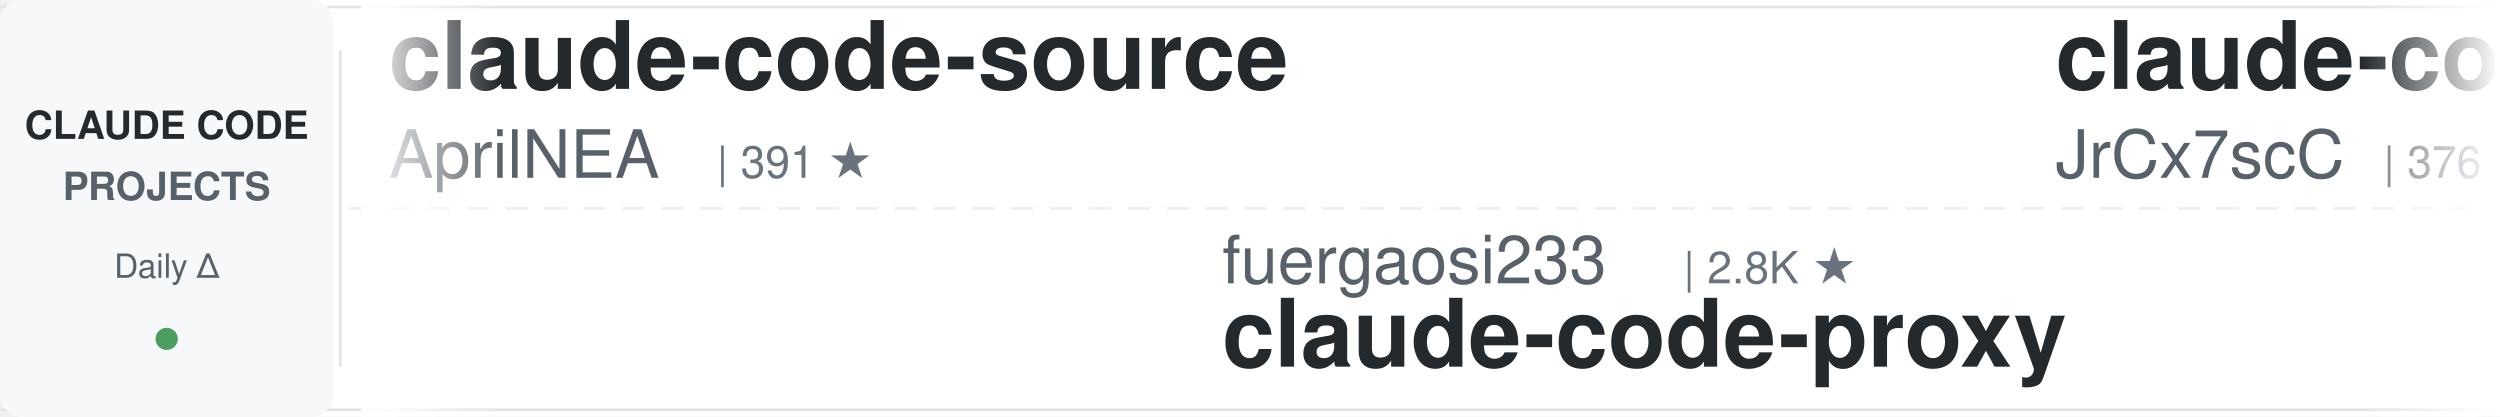
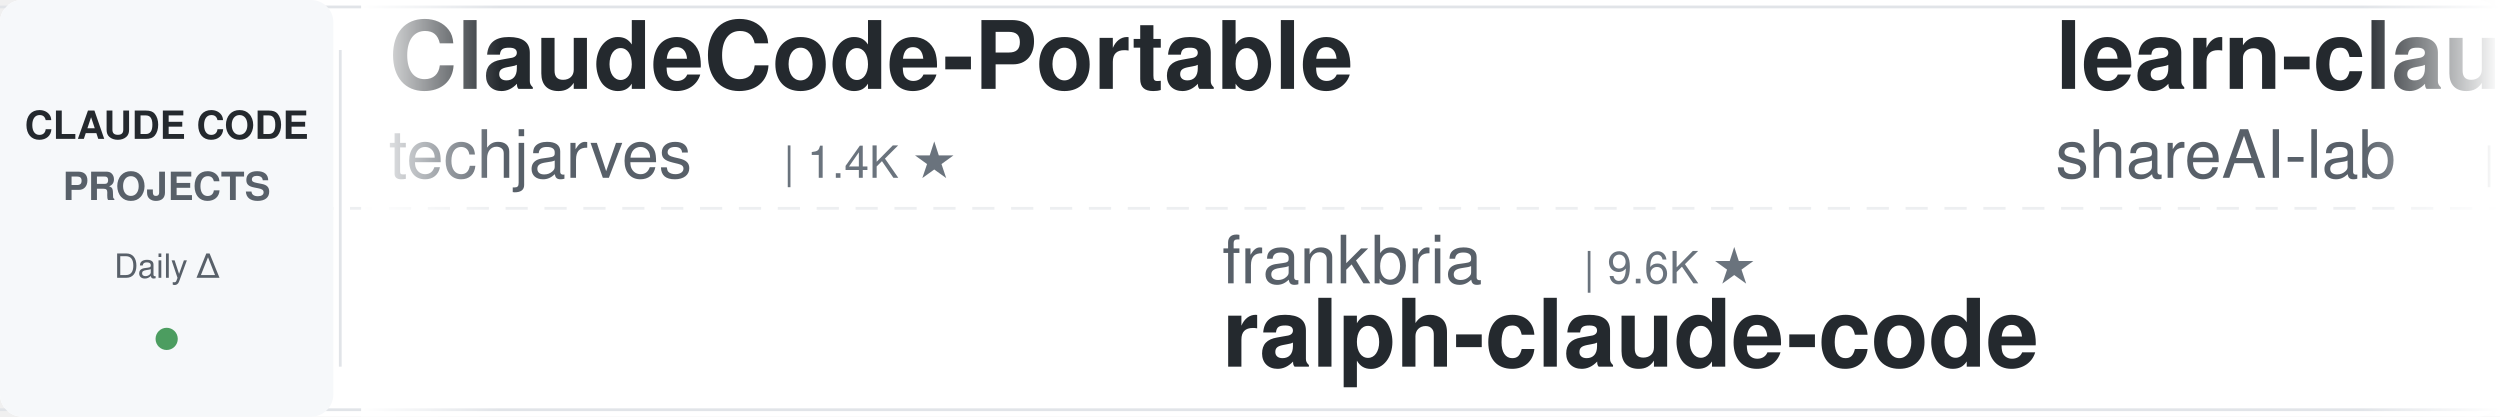
<svg xmlns="http://www.w3.org/2000/svg" width="900" height="150">
  <defs>
    <linearGradient id="leftFade" x1="0%" y1="0%" x2="100%" y2="0%">
      <stop offset="0%" style="stop-color:#ffffff;stop-opacity:1" />
      <stop offset="100%" style="stop-color:#ffffff;stop-opacity:0" />
    </linearGradient>
    <linearGradient id="rightFade" x1="0%" y1="0%" x2="100%" y2="0%">
      <stop offset="0%" style="stop-color:#ffffff;stop-opacity:0" />
      <stop offset="100%" style="stop-color:#ffffff;stop-opacity:1" />
    </linearGradient>
  </defs>
  <rect width="900" height="150" fill="#ffffff" rx="8" />
  <rect x="0" y="2" width="900" height="1" fill="#e1e4e8" />
  <rect x="0" y="147" width="900" height="1" fill="#e1e4e8" />
  <line x1="0" y1="75" x2="900" y2="75" stroke="#e1e4e8" stroke-width="1" stroke-dasharray="8 6" opacity="0.6" />
  <rect x="0" y="0" width="120" height="150" fill="#f6f8fa" rx="8" />
  <text x="60" y="50" font-family="-apple-system, BlinkMacSystemFont, 'Segoe UI', Helvetica, Arial, sans-serif" font-size="14" font-weight="600" fill="#24292e" text-anchor="middle">CLAUDE CODE</text>
  <text x="60" y="72" font-family="-apple-system, BlinkMacSystemFont, 'Segoe UI', Helvetica, Arial, sans-serif" font-size="14" font-weight="600" fill="#586069" text-anchor="middle">PROJECTS</text>
  <text x="60" y="100" font-family="-apple-system, BlinkMacSystemFont, 'Segoe UI', Helvetica, Arial, sans-serif" font-size="12" font-weight="500" fill="#586069" text-anchor="middle">Daily Δ</text>
  <circle cx="60" cy="122" r="4" fill="#22863a" opacity="0.8" />
  <rect x="122" y="18" width="1" height="114" fill="#e1e4e8" />
  <clipPath id="tickerClip">
    <rect x="130" y="0" width="770" height="150" />
  </clipPath>
  <g clip-path="url(#tickerClip)">
    <g id="tickerItems">
      <animateTransform attributeName="transform" attributeType="XML" type="translate" from="0 0" to="-3000 0" dur="54s" repeatCount="indefinite" />
      <g transform="translate(0, 0)">
-         <text x="140" y="32" font-family="-apple-system, BlinkMacSystemFont, 'Segoe UI', Helvetica, Arial, sans-serif" font-size="34" font-weight="600" fill="#24292e">claude-code-source</text>
-         <text x="140" y="64" font-family="-apple-system, BlinkMacSystemFont, 'Segoe UI', Helvetica, Arial, sans-serif" font-size="24" font-weight="400" fill="#586069">AprilNEA</text>
-         <text x="258" y="64" font-family="-apple-system, BlinkMacSystemFont, 'Segoe UI', Helvetica, Arial, sans-serif" font-size="16" font-weight="500" fill="#6a737d">| 391 ★</text>
+         <text x="140" y="32" font-family="-apple-system, BlinkMacSystemFont, 'Segoe UI', Helvetica, Arial, sans-serif" font-size="34" font-weight="600" fill="#24292e">ClaudeCode-Portable</text>
+         <text x="140" y="64" font-family="-apple-system, BlinkMacSystemFont, 'Segoe UI', Helvetica, Arial, sans-serif" font-size="24" font-weight="400" fill="#586069">techjarves</text>
+         <text x="282" y="64" font-family="-apple-system, BlinkMacSystemFont, 'Segoe UI', Helvetica, Arial, sans-serif" font-size="16" font-weight="500" fill="#6a737d">| 1.4K ★</text>
      </g>
      <g transform="translate(300, 0)">
-         <text x="140" y="102" font-family="-apple-system, BlinkMacSystemFont, 'Segoe UI', Helvetica, Arial, sans-serif" font-size="24" font-weight="400" fill="#586069">fuergaosi233</text>
-         <text x="306" y="102" font-family="-apple-system, BlinkMacSystemFont, 'Segoe UI', Helvetica, Arial, sans-serif" font-size="16" font-weight="500" fill="#6a737d">| 2.8K ★</text>
-         <text x="140" y="132" font-family="-apple-system, BlinkMacSystemFont, 'Segoe UI', Helvetica, Arial, sans-serif" font-size="34" font-weight="600" fill="#24292e">claude-code-proxy</text>
+         <text x="140" y="102" font-family="-apple-system, BlinkMacSystemFont, 'Segoe UI', Helvetica, Arial, sans-serif" font-size="24" font-weight="400" fill="#586069">frankbria</text>
+         <text x="270" y="102" font-family="-apple-system, BlinkMacSystemFont, 'Segoe UI', Helvetica, Arial, sans-serif" font-size="16" font-weight="500" fill="#6a737d">| 9.6K ★</text>
+         <text x="140" y="132" font-family="-apple-system, BlinkMacSystemFont, 'Segoe UI', Helvetica, Arial, sans-serif" font-size="34" font-weight="600" fill="#24292e">ralph-claude-code</text>
      </g>
      <g transform="translate(600, 0)">
-         <text x="140" y="32" font-family="-apple-system, BlinkMacSystemFont, 'Segoe UI', Helvetica, Arial, sans-serif" font-size="34" font-weight="600" fill="#24292e">claude-code-source</text>
-         <text x="140" y="64" font-family="-apple-system, BlinkMacSystemFont, 'Segoe UI', Helvetica, Arial, sans-serif" font-size="24" font-weight="400" fill="#586069">JrCx7scC</text>
-         <text x="258" y="64" font-family="-apple-system, BlinkMacSystemFont, 'Segoe UI', Helvetica, Arial, sans-serif" font-size="16" font-weight="500" fill="#6a737d">| 376 ★</text>
+         <text x="140" y="32" font-family="-apple-system, BlinkMacSystemFont, 'Segoe UI', Helvetica, Arial, sans-serif" font-size="34" font-weight="600" fill="#24292e">learn-claude-code</text>
+         <text x="140" y="64" font-family="-apple-system, BlinkMacSystemFont, 'Segoe UI', Helvetica, Arial, sans-serif" font-size="24" font-weight="400" fill="#586069">shareAI-lab</text>
+         <text x="294" y="64" font-family="-apple-system, BlinkMacSystemFont, 'Segoe UI', Helvetica, Arial, sans-serif" font-size="16" font-weight="500" fill="#6a737d">| 76.5K ★</text>
      </g>
      <g transform="translate(900, 0)">
-         <text x="140" y="102" font-family="-apple-system, BlinkMacSystemFont, 'Segoe UI', Helvetica, Arial, sans-serif" font-size="24" font-weight="400" fill="#586069">OneRedOak</text>
-         <text x="270" y="102" font-family="-apple-system, BlinkMacSystemFont, 'Segoe UI', Helvetica, Arial, sans-serif" font-size="16" font-weight="500" fill="#6a737d">| 3.9K ★</text>
-         <text x="140" y="132" font-family="-apple-system, BlinkMacSystemFont, 'Segoe UI', Helvetica, Arial, sans-serif" font-size="34" font-weight="600" fill="#24292e">claude-code-workflows</text>
+         <text x="140" y="102" font-family="-apple-system, BlinkMacSystemFont, 'Segoe UI', Helvetica, Arial, sans-serif" font-size="24" font-weight="400" fill="#586069">disler</text>
+         <text x="234" y="102" font-family="-apple-system, BlinkMacSystemFont, 'Segoe UI', Helvetica, Arial, sans-serif" font-size="16" font-weight="500" fill="#6a737d">| 3.9K ★</text>
+         <text x="140" y="132" font-family="-apple-system, BlinkMacSystemFont, 'Segoe UI', Helvetica, Arial, sans-serif" font-size="34" font-weight="600" fill="#24292e">claude-code-hooks-master...</text>
      </g>
      <g transform="translate(1200, 0)">
-         <text x="140" y="32" font-family="-apple-system, BlinkMacSystemFont, 'Segoe UI', Helvetica, Arial, sans-serif" font-size="34" font-weight="600" fill="#24292e">claude-code-infrastructu...</text>
-         <text x="140" y="64" font-family="-apple-system, BlinkMacSystemFont, 'Segoe UI', Helvetica, Arial, sans-serif" font-size="24" font-weight="400" fill="#586069">diet103</text>
-         <text x="246" y="64" font-family="-apple-system, BlinkMacSystemFont, 'Segoe UI', Helvetica, Arial, sans-serif" font-size="16" font-weight="500" fill="#6a737d">| 10.0K ★</text>
+         <text x="140" y="32" font-family="-apple-system, BlinkMacSystemFont, 'Segoe UI', Helvetica, Arial, sans-serif" font-size="34" font-weight="600" fill="#24292e">claude-code-spec-workflo...</text>
+         <text x="140" y="64" font-family="-apple-system, BlinkMacSystemFont, 'Segoe UI', Helvetica, Arial, sans-serif" font-size="24" font-weight="400" fill="#586069">Pimzino</text>
+         <text x="246" y="64" font-family="-apple-system, BlinkMacSystemFont, 'Segoe UI', Helvetica, Arial, sans-serif" font-size="16" font-weight="500" fill="#6a737d">| 3.9K ★</text>
      </g>
      <g transform="translate(1500, 0)">
-         <text x="140" y="102" font-family="-apple-system, BlinkMacSystemFont, 'Segoe UI', Helvetica, Arial, sans-serif" font-size="24" font-weight="400" fill="#586069">Piebald-AI</text>
-         <text x="282" y="102" font-family="-apple-system, BlinkMacSystemFont, 'Segoe UI', Helvetica, Arial, sans-serif" font-size="16" font-weight="500" fill="#6a737d">| 12.6K ★</text>
-         <text x="140" y="132" font-family="-apple-system, BlinkMacSystemFont, 'Segoe UI', Helvetica, Arial, sans-serif" font-size="34" font-weight="600" fill="#24292e">claude-code-system-promp...</text>
+         <text x="140" y="102" font-family="-apple-system, BlinkMacSystemFont, 'Segoe UI', Helvetica, Arial, sans-serif" font-size="24" font-weight="400" fill="#586069">xu-xiang</text>
+         <text x="258" y="102" font-family="-apple-system, BlinkMacSystemFont, 'Segoe UI', Helvetica, Arial, sans-serif" font-size="16" font-weight="500" fill="#6a737d">| 1.9K ★</text>
+         <text x="140" y="132" font-family="-apple-system, BlinkMacSystemFont, 'Segoe UI', Helvetica, Arial, sans-serif" font-size="34" font-weight="600" fill="#24292e">everything-claude-code-z...</text>
      </g>
      <g transform="translate(1800, 0)">
-         <text x="140" y="32" font-family="-apple-system, BlinkMacSystemFont, 'Segoe UI', Helvetica, Arial, sans-serif" font-size="34" font-weight="600" fill="#24292e">sc-claude-code-files</text>
-         <text x="140" y="64" font-family="-apple-system, BlinkMacSystemFont, 'Segoe UI', Helvetica, Arial, sans-serif" font-size="24" font-weight="400" fill="#586069">https-deeplearning-ai</text>
-         <text x="414" y="64" font-family="-apple-system, BlinkMacSystemFont, 'Segoe UI', Helvetica, Arial, sans-serif" font-size="16" font-weight="500" fill="#6a737d">| 547 ★</text>
+         <text x="140" y="32" font-family="-apple-system, BlinkMacSystemFont, 'Segoe UI', Helvetica, Arial, sans-serif" font-size="34" font-weight="600" fill="#24292e">claude-code-router</text>
+         <text x="140" y="64" font-family="-apple-system, BlinkMacSystemFont, 'Segoe UI', Helvetica, Arial, sans-serif" font-size="24" font-weight="400" fill="#586069">musistudio</text>
+         <text x="282" y="64" font-family="-apple-system, BlinkMacSystemFont, 'Segoe UI', Helvetica, Arial, sans-serif" font-size="16" font-weight="500" fill="#6a737d">| 37.2K ★</text>
      </g>
      <g transform="translate(2100, 0)">
-         <text x="140" y="102" font-family="-apple-system, BlinkMacSystemFont, 'Segoe UI', Helvetica, Arial, sans-serif" font-size="24" font-weight="400" fill="#586069">1rgs</text>
-         <text x="210" y="102" font-family="-apple-system, BlinkMacSystemFont, 'Segoe UI', Helvetica, Arial, sans-serif" font-size="16" font-weight="500" fill="#6a737d">| 3.7K ★</text>
-         <text x="140" y="132" font-family="-apple-system, BlinkMacSystemFont, 'Segoe UI', Helvetica, Arial, sans-serif" font-size="34" font-weight="600" fill="#24292e">claude-code-proxy</text>
+         <text x="140" y="102" font-family="-apple-system, BlinkMacSystemFont, 'Segoe UI', Helvetica, Arial, sans-serif" font-size="24" font-weight="400" fill="#586069">lintsinghua</text>
+         <text x="294" y="102" font-family="-apple-system, BlinkMacSystemFont, 'Segoe UI', Helvetica, Arial, sans-serif" font-size="16" font-weight="500" fill="#6a737d">| 4.2K ★</text>
+         <text x="140" y="132" font-family="-apple-system, BlinkMacSystemFont, 'Segoe UI', Helvetica, Arial, sans-serif" font-size="34" font-weight="600" fill="#24292e">claude-code-book</text>
      </g>
      <g transform="translate(2400, 0)">
-         <text x="140" y="32" font-family="-apple-system, BlinkMacSystemFont, 'Segoe UI', Helvetica, Arial, sans-serif" font-size="34" font-weight="600" fill="#24292e">awesome-claude-code-plug...</text>
-         <text x="140" y="64" font-family="-apple-system, BlinkMacSystemFont, 'Segoe UI', Helvetica, Arial, sans-serif" font-size="24" font-weight="400" fill="#586069">ccplugins</text>
-         <text x="270" y="64" font-family="-apple-system, BlinkMacSystemFont, 'Segoe UI', Helvetica, Arial, sans-serif" font-size="16" font-weight="500" fill="#6a737d">| 935 ★</text>
+         <text x="140" y="32" font-family="-apple-system, BlinkMacSystemFont, 'Segoe UI', Helvetica, Arial, sans-serif" font-size="34" font-weight="600" fill="#24292e">oh-my-claudecode</text>
+         <text x="140" y="64" font-family="-apple-system, BlinkMacSystemFont, 'Segoe UI', Helvetica, Arial, sans-serif" font-size="24" font-weight="400" fill="#586069">Yeachan-Heo</text>
+         <text x="294" y="64" font-family="-apple-system, BlinkMacSystemFont, 'Segoe UI', Helvetica, Arial, sans-serif" font-size="16" font-weight="500" fill="#6a737d">| 39.1K ★</text>
      </g>
      <g transform="translate(2700, 0)">
-         <text x="140" y="102" font-family="-apple-system, BlinkMacSystemFont, 'Segoe UI', Helvetica, Arial, sans-serif" font-size="24" font-weight="400" fill="#586069">Windy3f3f3f3f</text>
-         <text x="318" y="102" font-family="-apple-system, BlinkMacSystemFont, 'Segoe UI', Helvetica, Arial, sans-serif" font-size="16" font-weight="500" fill="#6a737d">| 3.6K ★</text>
-         <text x="140" y="132" font-family="-apple-system, BlinkMacSystemFont, 'Segoe UI', Helvetica, Arial, sans-serif" font-size="34" font-weight="600" fill="#24292e">how-claude-code-works</text>
+         <text x="140" y="102" font-family="-apple-system, BlinkMacSystemFont, 'Segoe UI', Helvetica, Arial, sans-serif" font-size="24" font-weight="400" fill="#586069">affaan-m</text>
+         <text x="258" y="102" font-family="-apple-system, BlinkMacSystemFont, 'Segoe UI', Helvetica, Arial, sans-serif" font-size="16" font-weight="500" fill="#6a737d">| 255.6K ★</text>
+         <text x="140" y="132" font-family="-apple-system, BlinkMacSystemFont, 'Segoe UI', Helvetica, Arial, sans-serif" font-size="34" font-weight="600" fill="#24292e">ECC</text>
      </g>
      <g transform="translate(3000, 0)">
-         <text x="140" y="32" font-family="-apple-system, BlinkMacSystemFont, 'Segoe UI', Helvetica, Arial, sans-serif" font-size="34" font-weight="600" fill="#24292e">claude-code-source</text>
-         <text x="140" y="64" font-family="-apple-system, BlinkMacSystemFont, 'Segoe UI', Helvetica, Arial, sans-serif" font-size="24" font-weight="400" fill="#586069">AprilNEA</text>
-         <text x="258" y="64" font-family="-apple-system, BlinkMacSystemFont, 'Segoe UI', Helvetica, Arial, sans-serif" font-size="16" font-weight="500" fill="#6a737d">| 391 ★</text>
+         <text x="140" y="32" font-family="-apple-system, BlinkMacSystemFont, 'Segoe UI', Helvetica, Arial, sans-serif" font-size="34" font-weight="600" fill="#24292e">ClaudeCode-Portable</text>
+         <text x="140" y="64" font-family="-apple-system, BlinkMacSystemFont, 'Segoe UI', Helvetica, Arial, sans-serif" font-size="24" font-weight="400" fill="#586069">techjarves</text>
+         <text x="282" y="64" font-family="-apple-system, BlinkMacSystemFont, 'Segoe UI', Helvetica, Arial, sans-serif" font-size="16" font-weight="500" fill="#6a737d">| 1.4K ★</text>
      </g>
      <g transform="translate(3300, 0)">
-         <text x="140" y="102" font-family="-apple-system, BlinkMacSystemFont, 'Segoe UI', Helvetica, Arial, sans-serif" font-size="24" font-weight="400" fill="#586069">fuergaosi233</text>
-         <text x="306" y="102" font-family="-apple-system, BlinkMacSystemFont, 'Segoe UI', Helvetica, Arial, sans-serif" font-size="16" font-weight="500" fill="#6a737d">| 2.8K ★</text>
-         <text x="140" y="132" font-family="-apple-system, BlinkMacSystemFont, 'Segoe UI', Helvetica, Arial, sans-serif" font-size="34" font-weight="600" fill="#24292e">claude-code-proxy</text>
+         <text x="140" y="102" font-family="-apple-system, BlinkMacSystemFont, 'Segoe UI', Helvetica, Arial, sans-serif" font-size="24" font-weight="400" fill="#586069">frankbria</text>
+         <text x="270" y="102" font-family="-apple-system, BlinkMacSystemFont, 'Segoe UI', Helvetica, Arial, sans-serif" font-size="16" font-weight="500" fill="#6a737d">| 9.6K ★</text>
+         <text x="140" y="132" font-family="-apple-system, BlinkMacSystemFont, 'Segoe UI', Helvetica, Arial, sans-serif" font-size="34" font-weight="600" fill="#24292e">ralph-claude-code</text>
      </g>
      <g transform="translate(3600, 0)">
-         <text x="140" y="32" font-family="-apple-system, BlinkMacSystemFont, 'Segoe UI', Helvetica, Arial, sans-serif" font-size="34" font-weight="600" fill="#24292e">claude-code-source</text>
-         <text x="140" y="64" font-family="-apple-system, BlinkMacSystemFont, 'Segoe UI', Helvetica, Arial, sans-serif" font-size="24" font-weight="400" fill="#586069">JrCx7scC</text>
-         <text x="258" y="64" font-family="-apple-system, BlinkMacSystemFont, 'Segoe UI', Helvetica, Arial, sans-serif" font-size="16" font-weight="500" fill="#6a737d">| 376 ★</text>
+         <text x="140" y="32" font-family="-apple-system, BlinkMacSystemFont, 'Segoe UI', Helvetica, Arial, sans-serif" font-size="34" font-weight="600" fill="#24292e">learn-claude-code</text>
+         <text x="140" y="64" font-family="-apple-system, BlinkMacSystemFont, 'Segoe UI', Helvetica, Arial, sans-serif" font-size="24" font-weight="400" fill="#586069">shareAI-lab</text>
+         <text x="294" y="64" font-family="-apple-system, BlinkMacSystemFont, 'Segoe UI', Helvetica, Arial, sans-serif" font-size="16" font-weight="500" fill="#6a737d">| 76.5K ★</text>
      </g>
      <g transform="translate(3900, 0)">
-         <text x="140" y="102" font-family="-apple-system, BlinkMacSystemFont, 'Segoe UI', Helvetica, Arial, sans-serif" font-size="24" font-weight="400" fill="#586069">OneRedOak</text>
-         <text x="270" y="102" font-family="-apple-system, BlinkMacSystemFont, 'Segoe UI', Helvetica, Arial, sans-serif" font-size="16" font-weight="500" fill="#6a737d">| 3.9K ★</text>
-         <text x="140" y="132" font-family="-apple-system, BlinkMacSystemFont, 'Segoe UI', Helvetica, Arial, sans-serif" font-size="34" font-weight="600" fill="#24292e">claude-code-workflows</text>
+         <text x="140" y="102" font-family="-apple-system, BlinkMacSystemFont, 'Segoe UI', Helvetica, Arial, sans-serif" font-size="24" font-weight="400" fill="#586069">disler</text>
+         <text x="234" y="102" font-family="-apple-system, BlinkMacSystemFont, 'Segoe UI', Helvetica, Arial, sans-serif" font-size="16" font-weight="500" fill="#6a737d">| 3.9K ★</text>
+         <text x="140" y="132" font-family="-apple-system, BlinkMacSystemFont, 'Segoe UI', Helvetica, Arial, sans-serif" font-size="34" font-weight="600" fill="#24292e">claude-code-hooks-master...</text>
      </g>
    </g>
  </g>
  <rect x="130" y="0" width="50" height="150" fill="url(#leftFade)" />
  <rect x="850" y="0" width="50" height="150" fill="url(#rightFade)" />
</svg>
